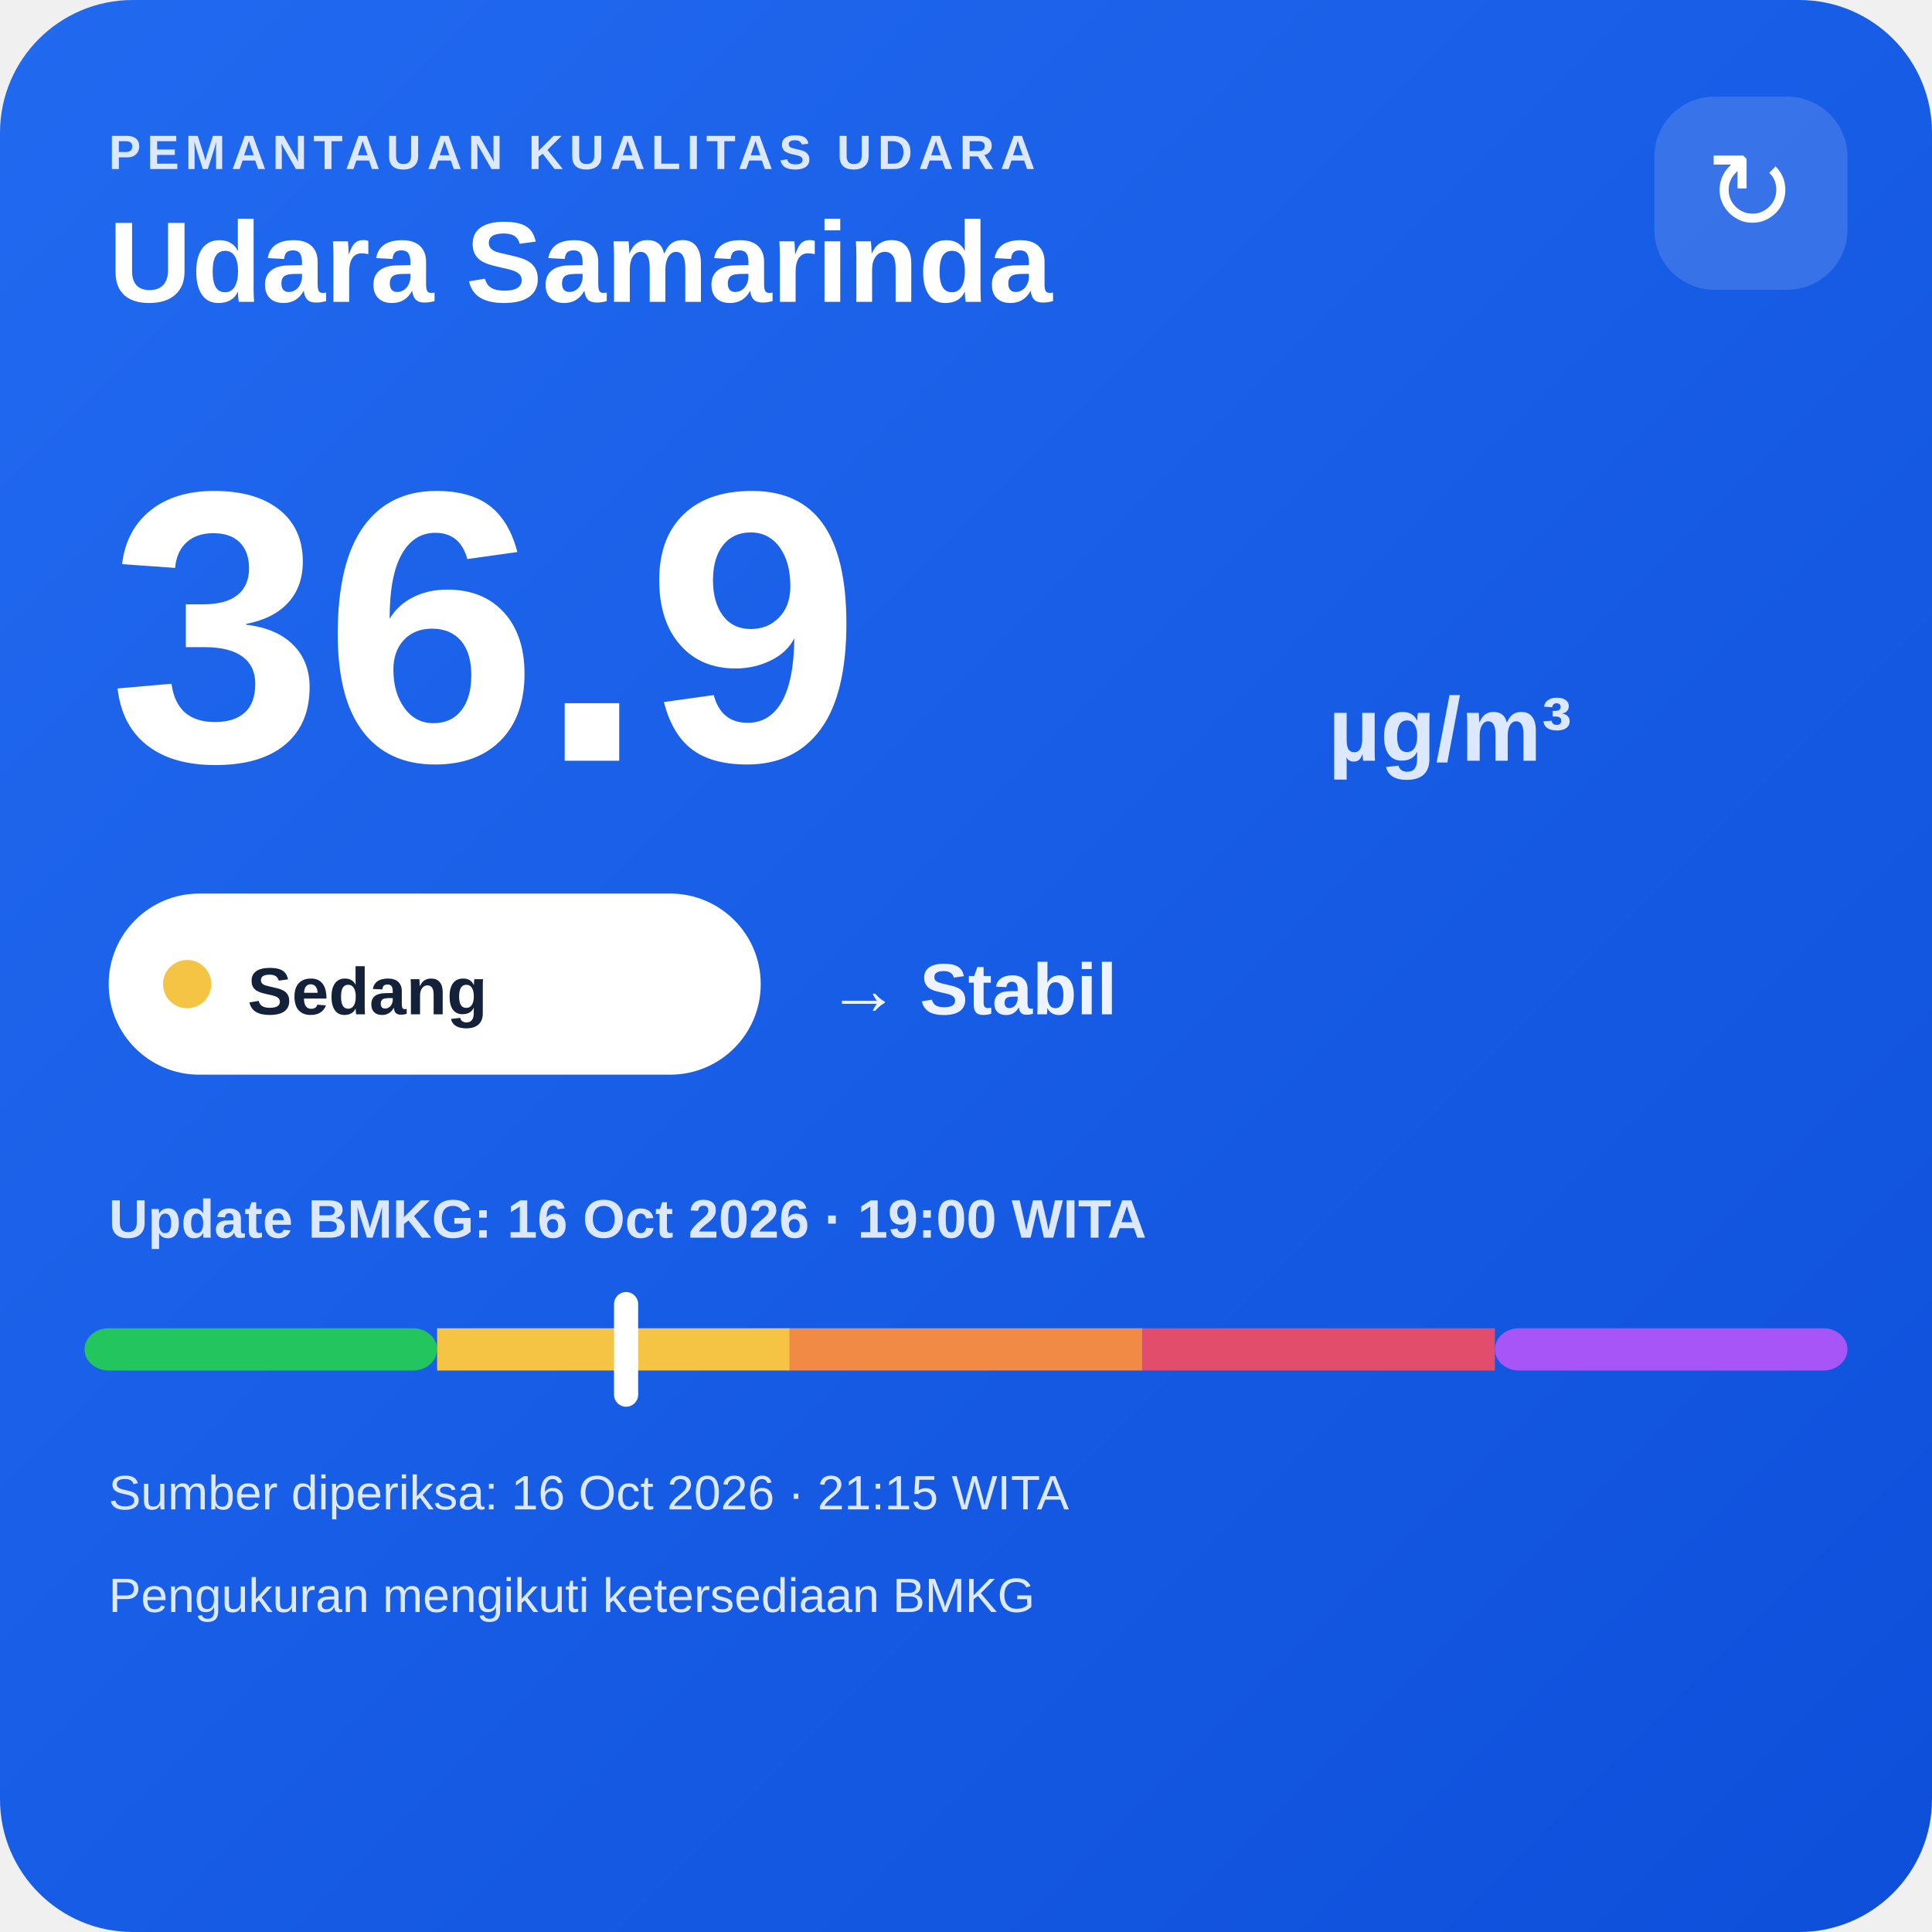
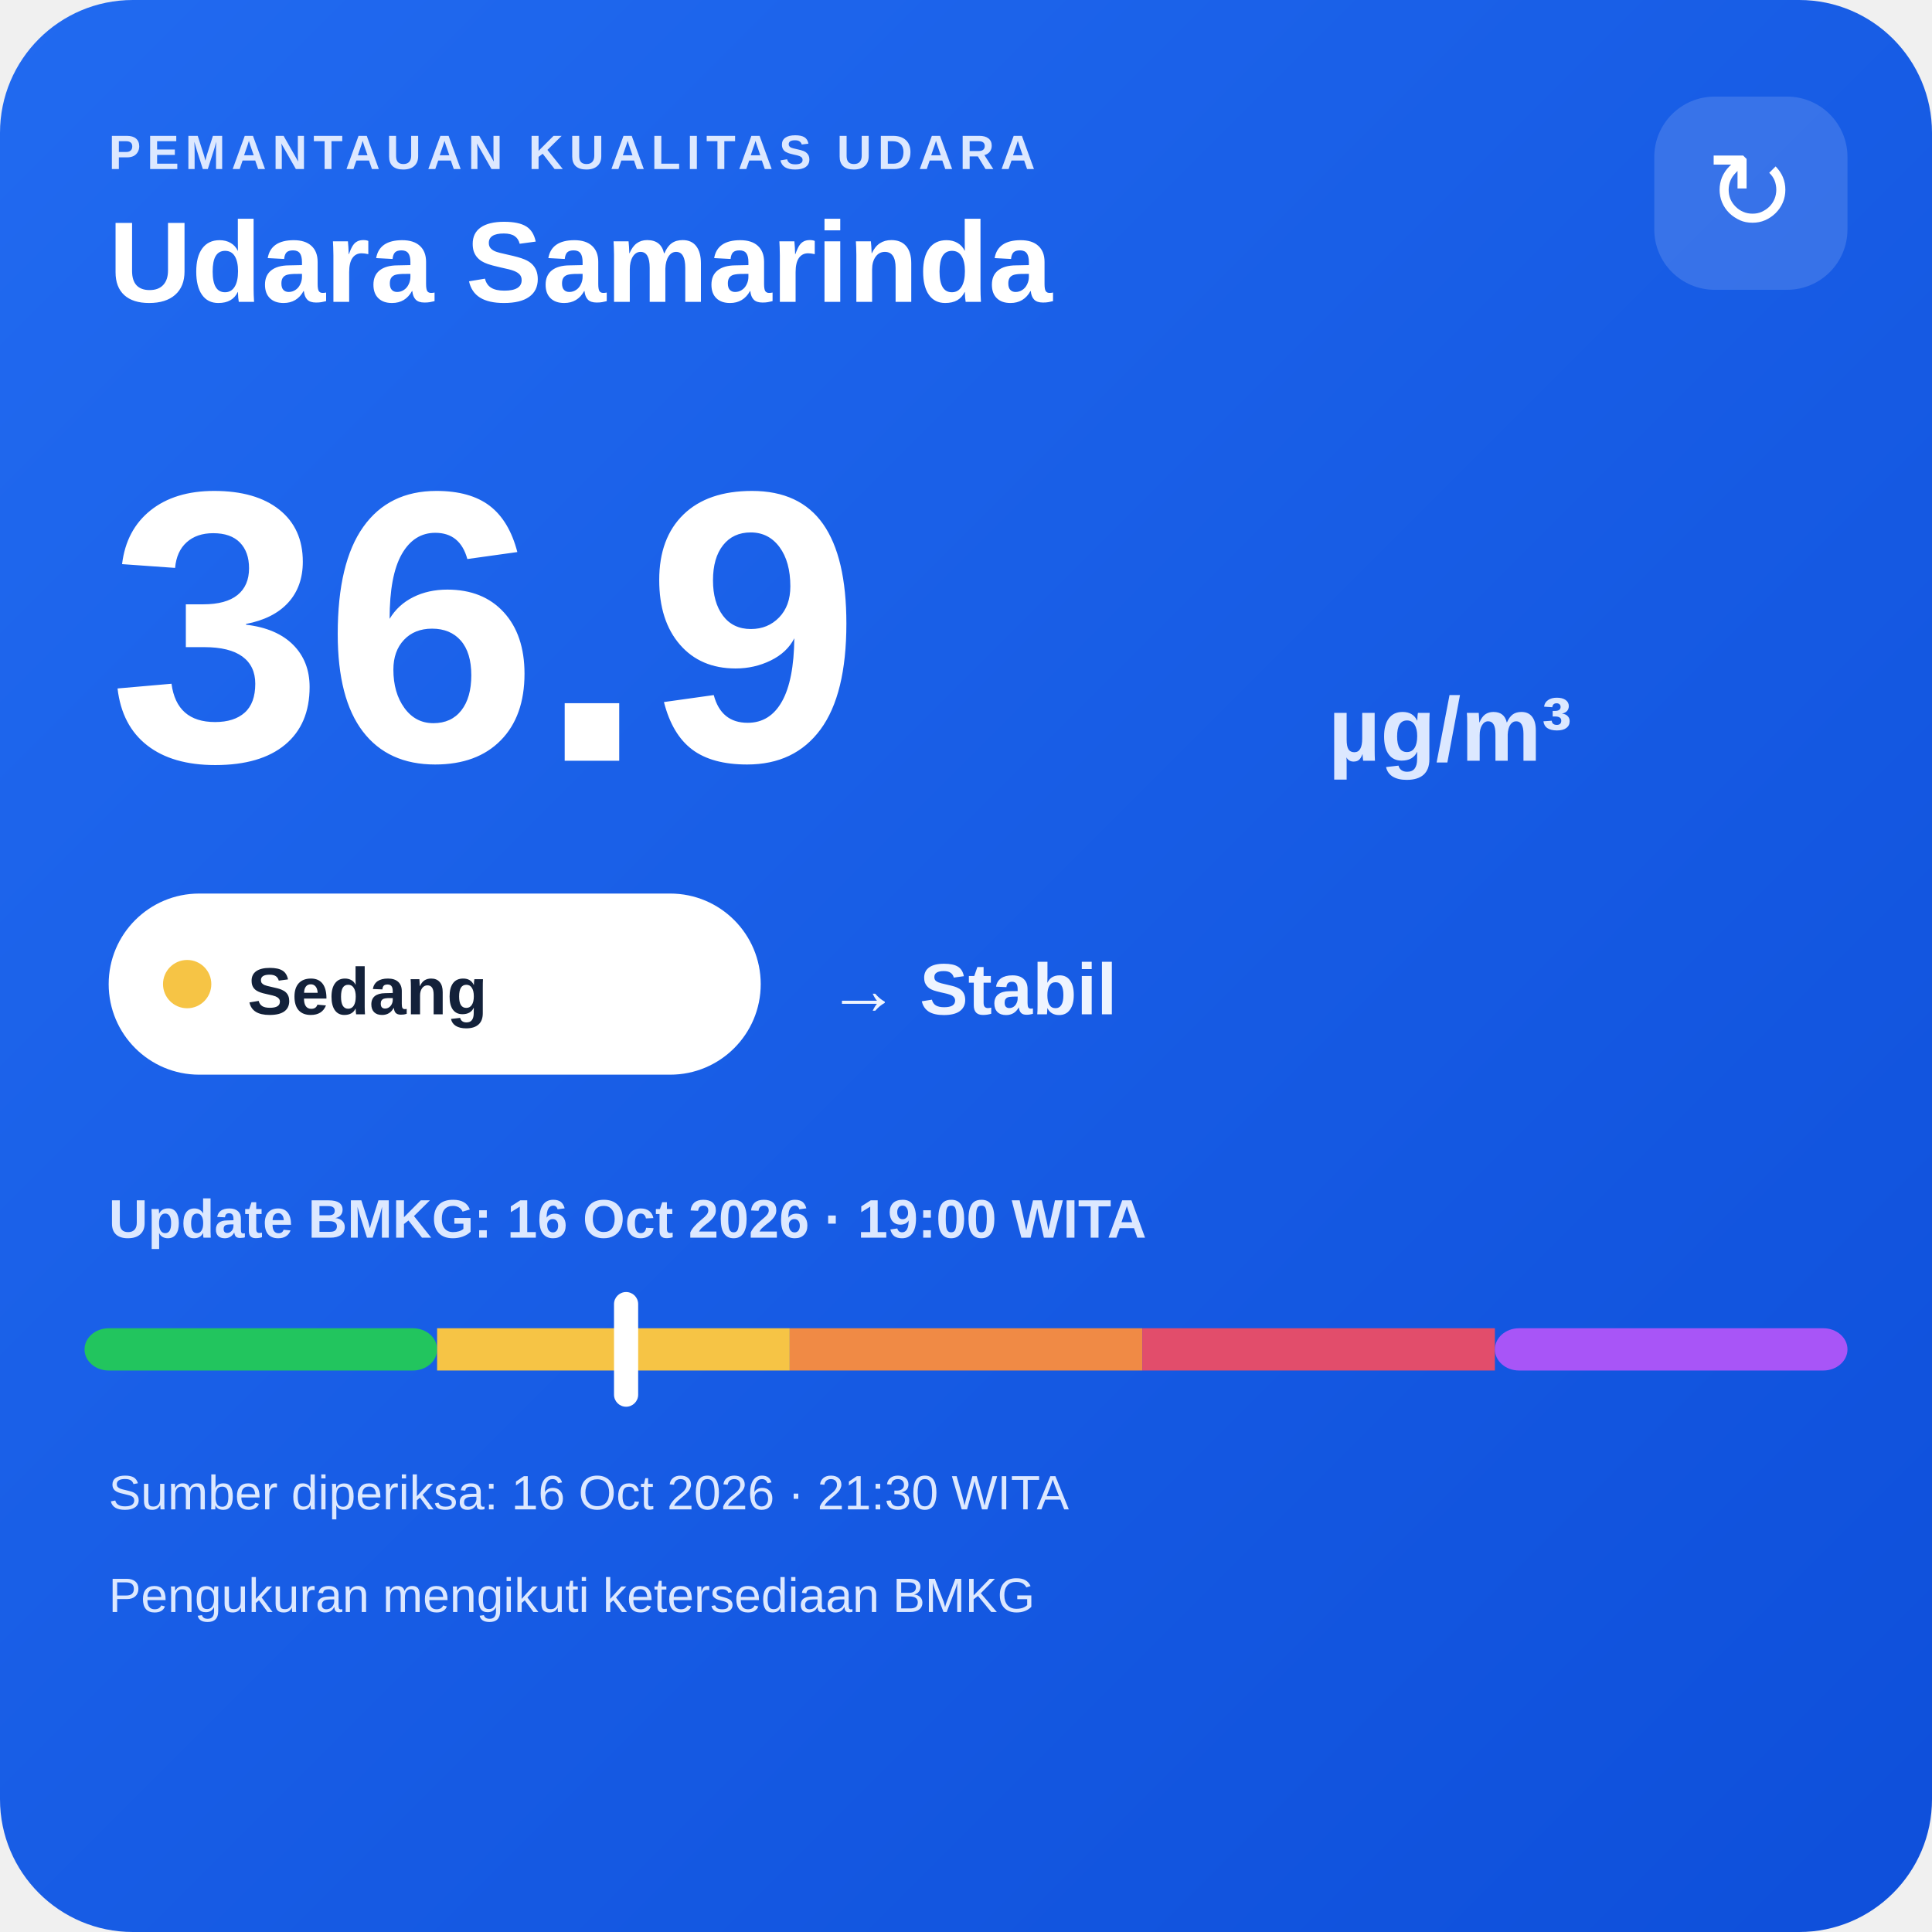
<svg xmlns="http://www.w3.org/2000/svg" width="320" height="320" viewBox="0 0 320 320">
  <defs>
    <linearGradient id="bg" x1="0" y1="0" x2="1" y2="1">
      <stop offset="0" stop-color="#216af0" />
      <stop offset="1" stop-color="#0e4fda" />
    </linearGradient>
  </defs>
  <rect width="320" height="320" rx="22" fill="url(#bg)" />
  <text x="18" y="28" fill="#dce8ff" font-family="Arial,sans-serif" font-size="8" font-weight="700" letter-spacing="1">PEMANTAUAN KUALITAS UDARA</text>
  <text x="18" y="50" fill="#ffffff" font-family="Arial,sans-serif" font-size="19" font-weight="700">Udara Samarinda</text>
  <rect x="274" y="16" width="32" height="32" rx="10" fill="#ffffff" fill-opacity=".14" />
  <text x="290" y="38" text-anchor="middle" fill="#ffffff" font-family="Arial,sans-serif" font-size="18">↻</text>
  <text x="18" y="126" fill="#ffffff" font-family="Arial,sans-serif" font-size="64" font-weight="800">36.9</text>
  <text x="220" y="126" fill="#dce8ff" font-family="Arial,sans-serif" font-size="15" font-weight="700">µg/m³</text>
  <rect x="18" y="148" width="108" height="30" rx="15" fill="#ffffff" />
  <circle cx="31" cy="163" r="4" fill="#f6c445" />
  <text x="41" y="168" fill="#13213a" font-family="Arial,sans-serif" font-size="11" font-weight="700">Sedang</text>
  <text x="137" y="168" fill="#eef4ff" font-family="Arial,sans-serif" font-size="12" font-weight="700">→ Stabil</text>
  <text x="18" y="205" fill="#dce8ff" font-family="Arial,sans-serif" font-size="9" font-weight="700">Update BMKG: 16 Oct 2026 · 19:00 WITA</text>
  <rect x="14" y="220" width="58.4" height="7" rx="4" fill="#22c55e" />
  <rect x="72.4" y="220" width="58.4" height="7" fill="#f6c445" />
  <rect x="130.8" y="220" width="58.4" height="7" fill="#f08a45" />
  <rect x="189.2" y="220" width="58.4" height="7" fill="#e24d6b" />
  <rect x="247.6" y="220" width="58.4" height="7" rx="4" fill="#a855f7" />
  <rect x="101.7" y="214" width="4" height="19" rx="2" fill="#ffffff" />
-   <text x="18" y="250" fill="#dce8ff" font-family="Arial,sans-serif" font-size="8">Sumber diperiksa: 16 Oct 2026 · 21:15 WITA</text>
+   <text x="18" y="250" fill="#dce8ff" font-family="Arial,sans-serif" font-size="8">Sumber diperiksa: 16 Oct 2026 · 21:30 WITA</text>
  <text x="18" y="267" fill="#dce8ff" font-family="Arial,sans-serif" font-size="8">Pengukuran mengikuti ketersediaan BMKG</text>
</svg>
